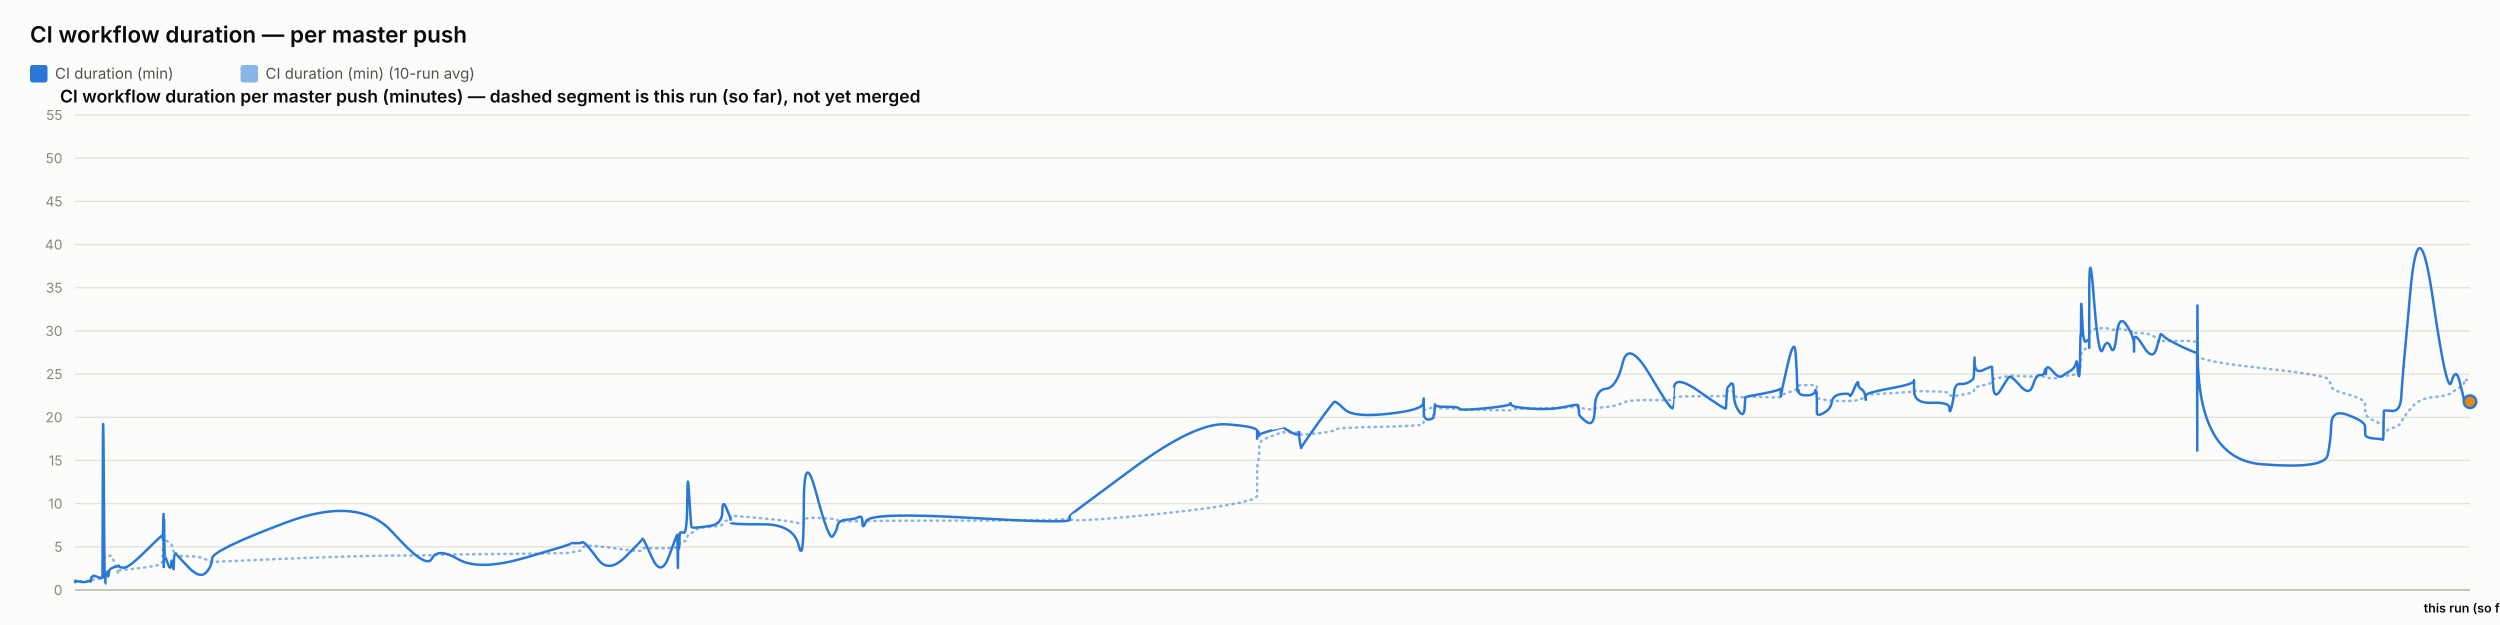
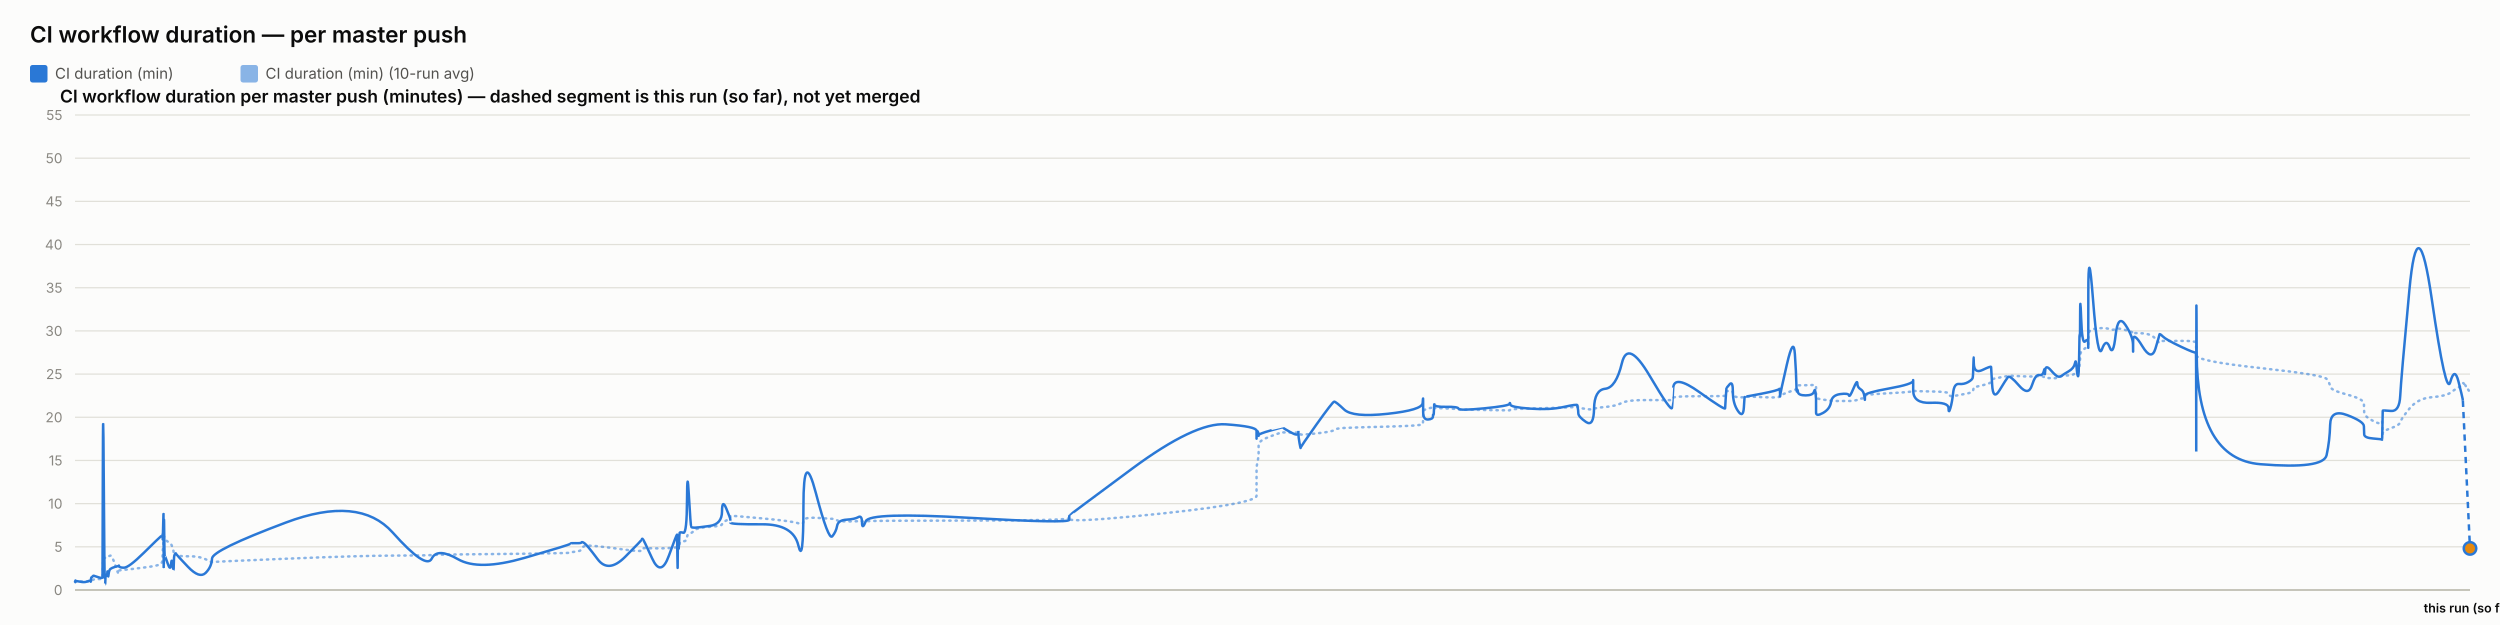
<svg xmlns="http://www.w3.org/2000/svg" width="2000" height="500" viewBox="0 0 2000 500" font-family="system-ui, -apple-system, sans-serif">
  <rect x="0" y="0" width="2000" height="500" fill="#fcfcfb" />
  <text x="24" y="34" font-size="18" font-weight="600" fill="#0b0b0b">CI workflow duration — per master push</text>
  <rect x="24" y="52" width="14" height="14" rx="2" fill="#2a78d6" />
  <text x="44" y="63" font-size="12" fill="#52514e" font-family="system-ui, -apple-system, sans-serif">CI duration (min)</text>
  <rect x="192.4" y="52" width="14" height="14" rx="2" fill="#2a78d6" opacity="0.55" />
  <text x="212.4" y="63" font-size="12" fill="#52514e" font-family="system-ui, -apple-system, sans-serif">CI duration (min) (10-run avg)</text>
  <text x="48" y="82" font-size="14" font-weight="600" fill="#0b0b0b" font-family="system-ui, -apple-system, sans-serif">CI workflow duration per master push (minutes) — dashed segment is this run (so far), not yet merged</text>
  <line x1="60" y1="472" x2="1976" y2="472" stroke="#e1e0d9" stroke-width="1" />
  <text x="50" y="476" font-size="11" text-anchor="end" fill="#898781" font-family="system-ui, -apple-system, sans-serif">0</text>
  <line x1="60" y1="437.455" x2="1976" y2="437.455" stroke="#e1e0d9" stroke-width="1" />
  <text x="50" y="441.455" font-size="11" text-anchor="end" fill="#898781" font-family="system-ui, -apple-system, sans-serif">5</text>
  <line x1="60" y1="402.909" x2="1976" y2="402.909" stroke="#e1e0d9" stroke-width="1" />
  <text x="50" y="406.909" font-size="11" text-anchor="end" fill="#898781" font-family="system-ui, -apple-system, sans-serif">10</text>
  <line x1="60" y1="368.364" x2="1976" y2="368.364" stroke="#e1e0d9" stroke-width="1" />
  <text x="50" y="372.364" font-size="11" text-anchor="end" fill="#898781" font-family="system-ui, -apple-system, sans-serif">15</text>
  <line x1="60" y1="333.818" x2="1976" y2="333.818" stroke="#e1e0d9" stroke-width="1" />
  <text x="50" y="337.818" font-size="11" text-anchor="end" fill="#898781" font-family="system-ui, -apple-system, sans-serif">20</text>
  <line x1="60" y1="299.273" x2="1976" y2="299.273" stroke="#e1e0d9" stroke-width="1" />
  <text x="50" y="303.273" font-size="11" text-anchor="end" fill="#898781" font-family="system-ui, -apple-system, sans-serif">25</text>
  <line x1="60" y1="264.727" x2="1976" y2="264.727" stroke="#e1e0d9" stroke-width="1" />
  <text x="50" y="268.727" font-size="11" text-anchor="end" fill="#898781" font-family="system-ui, -apple-system, sans-serif">30</text>
  <line x1="60" y1="230.182" x2="1976" y2="230.182" stroke="#e1e0d9" stroke-width="1" />
  <text x="50" y="234.182" font-size="11" text-anchor="end" fill="#898781" font-family="system-ui, -apple-system, sans-serif">35</text>
  <line x1="60" y1="195.636" x2="1976" y2="195.636" stroke="#e1e0d9" stroke-width="1" />
  <text x="50" y="199.636" font-size="11" text-anchor="end" fill="#898781" font-family="system-ui, -apple-system, sans-serif">40</text>
  <line x1="60" y1="161.091" x2="1976" y2="161.091" stroke="#e1e0d9" stroke-width="1" />
  <text x="50" y="165.091" font-size="11" text-anchor="end" fill="#898781" font-family="system-ui, -apple-system, sans-serif">45</text>
  <line x1="60" y1="126.545" x2="1976" y2="126.545" stroke="#e1e0d9" stroke-width="1" />
  <text x="50" y="130.545" font-size="11" text-anchor="end" fill="#898781" font-family="system-ui, -apple-system, sans-serif">50</text>
  <line x1="60" y1="92" x2="1976" y2="92" stroke="#e1e0d9" stroke-width="1" />
  <text x="50" y="96" font-size="11" text-anchor="end" fill="#898781" font-family="system-ui, -apple-system, sans-serif">55</text>
  <line x1="60" y1="472" x2="1976" y2="472" stroke="#c3c2b7" stroke-width="1.5" />
-   <path d="M 60 465.552 Q 60.046 465.148 60.159 465.292 Q 60.272 465.436 60.312 465.364 Q 60.352 465.292 60.362 465.18 Q 60.372 465.068 60.407 465.137 Q 60.443 465.206 60.452 465.157 Q 60.461 465.107 63.992 465.171 Q 67.522 465.235 69.674 465.182 Q 71.826 465.129 72.117 465.139 Q 72.407 465.148 72.566 465.143 Q 72.725 465.137 72.74 465.051 Q 72.755 464.964 72.95 464.751 Q 73.145 464.538 73.22 464.4 Q 73.294 464.262 73.94 464.078 Q 74.586 463.893 74.896 463.628 Q 75.206 463.364 78.586 463.283 Q 81.967 463.202 82.006 462.938 Q 82.046 462.673 82.259 454.313 Q 82.472 445.953 83.02 446.074 Q 83.567 446.195 83.931 446.292 Q 84.294 446.39 84.338 446.2 Q 84.382 446.01 84.985 445.941 Q 85.588 445.872 85.677 445.815 Q 85.766 445.757 85.864 445.509 Q 85.961 445.262 86.244 445.383 Q 86.526 445.504 86.884 445.158 Q 87.242 444.813 88.377 444.485 Q 89.512 444.156 92.138 451.935 Q 94.764 459.713 94.91 458.999 Q 95.056 458.285 95.061 457.491 Q 95.067 456.696 95.225 456.443 Q 95.384 456.19 99.198 455.879 Q 103.013 455.568 115.225 454.025 Q 127.437 452.482 128.712 451.112 Q 129.988 449.741 130.038 448.002 Q 130.089 446.264 130.099 444.795 Q 130.11 443.327 130.165 442.245 Q 130.22 441.162 130.264 440.028 Q 130.307 438.894 130.553 436.746 Q 130.799 434.599 130.86 432.572 Q 130.921 430.545 130.955 431.305 Q 130.988 432.065 130.999 429.757 Q 131.01 427.448 131.062 429.262 Q 131.113 431.075 131.147 429.82 Q 131.182 428.565 131.379 429.417 Q 131.577 430.269 131.847 431.167 Q 132.117 432.065 134.241 433.298 Q 136.366 434.53 136.89 435.295 Q 137.413 436.061 138.208 438.508 Q 139.002 440.955 139.039 442.636 Q 139.077 444.318 139.834 442.97 Q 140.592 441.623 140.844 443.408 Q 141.096 445.193 150.374 445.032 Q 159.652 444.87 164.503 447.398 Q 169.354 449.925 169.674 449.666 Q 169.993 449.407 228.721 446.978 Q 287.45 444.548 314.249 444.485 Q 341.049 444.421 345.524 444.047 Q 349.999 443.673 366.541 443.546 Q 383.084 443.419 419.748 442.976 Q 456.412 442.533 456.434 442.13 Q 456.457 441.727 460.805 441.278 Q 465.153 440.828 465.396 439.332 Q 465.638 437.835 467.684 436.948 Q 469.73 436.061 478.315 437 Q 486.9 437.938 500.281 439.746 Q 513.662 441.554 513.664 440.299 Q 513.666 439.044 514.26 438.71 Q 514.854 438.376 521.903 438.641 Q 528.952 438.905 535.339 438.462 Q 541.725 438.019 541.763 437.76 Q 541.801 437.501 541.835 437.201 Q 541.87 436.902 541.876 436.579 Q 541.883 436.257 542.127 437.598 Q 542.37 438.94 542.413 437.581 Q 542.455 436.222 542.769 436.038 Q 543.084 435.854 543.119 436.487 Q 543.154 437.121 543.417 436.913 Q 543.68 436.706 543.96 434.869 Q 544.24 433.033 546.963 433.038 Q 549.685 433.044 549.845 430.206 Q 550.005 427.367 551.368 426.987 Q 552.732 426.607 553.27 426.377 Q 553.807 426.147 556.03 424.12 Q 558.252 422.093 568.031 421.477 Q 577.81 420.861 577.862 419.382 Q 577.914 417.902 581.208 416.445 Q 584.502 414.988 584.504 414.476 Q 584.505 413.964 584.506 413.515 Q 584.507 413.065 584.509 412.697 Q 584.51 412.328 609.703 414.672 Q 634.895 417.015 638.94 418.627 Q 642.984 420.239 643.021 416.969 Q 643.058 413.699 653.068 414.228 Q 663.078 414.758 666.116 415.058 Q 669.154 415.357 669.959 416.221 Q 670.764 417.084 677.44 417.13 Q 684.115 417.176 686.982 416.94 Q 689.849 416.704 689.933 417.096 Q 690.017 417.487 692.948 416.986 Q 695.879 416.485 775.785 416.468 Q 855.69 416.451 855.737 414.424 Q 855.783 412.398 855.787 415.167 Q 855.791 417.936 906.102 413.186 Q 956.412 408.436 981.049 404.228 Q 1005.686 400.019 1005.688 396.616 Q 1005.689 393.213 1005.69 389.765 Q 1005.691 386.316 1005.692 383.356 Q 1005.693 380.397 1005.695 376.378 Q 1005.696 372.359 1006.514 369.187 Q 1007.331 366.015 1007.334 362.537 Q 1007.336 359.059 1007.338 355.772 Q 1007.34 352.484 1017.081 348.961 Q 1026.823 345.437 1026.825 345.638 Q 1026.827 345.84 1027.058 345.915 Q 1027.289 345.99 1033.231 346.047 Q 1039.173 346.105 1039.175 345.944 Q 1039.177 345.782 1039.179 345.621 Q 1039.181 345.46 1040.079 346.226 Q 1040.977 346.992 1040.991 347.55 Q 1041.004 348.108 1053.793 346.715 Q 1066.582 345.322 1067.791 344.026 Q 1069 342.731 1075.785 342.351 Q 1082.571 341.971 1110.419 341.286 Q 1138.267 340.601 1138.622 339.305 Q 1138.978 338.01 1138.983 336.749 Q 1138.988 335.488 1138.994 334.192 Q 1138.999 332.897 1139.019 331.573 Q 1139.038 330.248 1139.041 329.08 Q 1139.045 327.911 1142.953 326.811 Q 1146.861 325.712 1146.867 326.189 Q 1146.873 326.667 1147.223 327.237 Q 1147.574 327.807 1147.734 327.185 Q 1147.895 326.564 1148.01 326.443 Q 1148.125 326.322 1157.553 326.748 Q 1166.981 327.174 1167.407 327.404 Q 1167.834 327.635 1187.811 328.009 Q 1207.789 328.383 1208.173 328.297 Q 1208.556 328.21 1208.774 327.704 Q 1208.992 327.197 1224.689 326.834 Q 1240.387 326.472 1251.432 326.074 Q 1262.477 325.677 1262.49 325.314 Q 1262.503 324.952 1262.815 325.257 Q 1263.127 325.562 1263.22 325.953 Q 1263.312 326.345 1269.434 327.168 Q 1275.556 327.992 1275.828 327.157 Q 1276.101 326.322 1284.748 325.591 Q 1293.395 324.859 1298.099 322.338 Q 1302.803 319.816 1320.345 320.046 Q 1337.887 320.276 1338.195 319.971 Q 1338.504 319.666 1338.529 319.608 Q 1338.553 319.551 1339.155 318.244 Q 1339.757 316.937 1360.237 316.972 Q 1380.716 317.006 1380.726 316.574 Q 1380.737 316.142 1381.25 314.605 Q 1381.764 313.068 1381.771 312.987 Q 1381.778 312.907 1384.36 312.625 Q 1386.941 312.342 1386.942 314.939 Q 1386.944 317.536 1391.065 317.76 Q 1395.186 317.985 1395.736 317.732 Q 1396.286 317.478 1396.422 317.259 Q 1396.557 317.041 1410.037 317.697 Q 1423.517 318.353 1424.051 317.432 Q 1424.585 316.511 1424.664 316.206 Q 1424.743 315.901 1424.747 316.096 Q 1424.752 316.292 1430.153 314.185 Q 1435.553 312.078 1436.577 311.795 Q 1437.601 311.513 1437.731 311.116 Q 1437.862 310.719 1438.261 309.504 Q 1438.66 308.289 1438.961 308.26 Q 1439.262 308.232 1445.144 308.168 Q 1451.027 308.105 1451.883 308.001 Q 1452.738 307.898 1453.117 308.347 Q 1453.496 308.796 1453.498 308.836 Q 1453.5 308.876 1453.501 309.325 Q 1453.502 309.775 1453.505 312.699 Q 1453.508 315.624 1453.509 317.357 Q 1453.511 319.09 1459.055 319.706 Q 1464.598 320.322 1465.42 320.605 Q 1466.241 320.887 1472.799 320.789 Q 1479.357 320.691 1479.848 320.789 Q 1480.339 320.887 1483.42 320.547 Q 1486.502 320.207 1486.548 319.752 Q 1486.594 319.298 1489.119 318.964 Q 1491.645 318.63 1492.12 318.468 Q 1492.596 318.307 1492.603 317.904 Q 1492.609 317.501 1492.617 316.54 Q 1492.625 315.578 1511.896 314.582 Q 1531.168 313.586 1531.212 312.866 Q 1531.256 312.147 1531.259 312.573 Q 1531.263 312.999 1545.401 313.166 Q 1559.54 313.333 1559.554 314.732 Q 1559.567 316.131 1561.004 316.724 Q 1562.44 317.317 1563.235 317.012 Q 1564.031 316.707 1567.943 316.05 Q 1571.856 315.394 1575.136 314.657 Q 1578.415 313.92 1578.831 313.252 Q 1579.247 312.584 1579.441 311.283 Q 1579.635 309.982 1579.757 309.855 Q 1579.879 309.728 1586.693 308.22 Q 1593.506 306.712 1593.605 305.353 Q 1593.705 303.994 1594.431 303.464 Q 1595.158 302.935 1600.374 302.025 Q 1605.59 301.115 1607.081 300.77 Q 1608.573 300.424 1616.005 300.902 Q 1623.438 301.38 1626.271 301.161 Q 1629.104 300.942 1632.042 300.925 Q 1634.979 300.908 1635.796 301.512 Q 1636.613 302.117 1636.617 302.238 Q 1636.622 302.359 1636.9 302.29 Q 1637.179 302.221 1641.384 302.549 Q 1645.588 302.877 1647.31 301.915 Q 1649.032 300.954 1650.249 300.752 Q 1651.467 300.551 1655.722 300.286 Q 1659.977 300.021 1660.726 298.495 Q 1661.475 296.97 1661.967 296.993 Q 1662.46 297.016 1663.117 297.085 Q 1663.774 297.154 1664.039 296.118 Q 1664.304 295.081 1664.339 293.291 Q 1664.375 291.5 1664.595 290.527 Q 1664.816 289.554 1664.862 286.145 Q 1664.907 282.737 1665.677 281.447 Q 1666.446 280.158 1668.793 278.707 Q 1671.14 277.256 1671.259 276.392 Q 1671.377 275.528 1671.387 275.16 Q 1671.397 274.792 1671.412 269.345 Q 1671.427 263.898 1675.209 263.242 Q 1678.99 262.585 1682.331 262.459 Q 1685.672 262.332 1688.5 263.311 Q 1691.327 264.29 1693.258 263.242 Q 1695.189 262.194 1701.135 264.002 Q 1707.082 265.81 1707.177 266.144 Q 1707.273 266.478 1707.281 266.944 Q 1707.288 267.41 1707.291 266.788 Q 1707.293 266.167 1714.669 266.662 Q 1722.046 267.157 1725.162 271.032 Q 1728.279 274.907 1728.36 273.795 Q 1728.44 272.684 1731.057 272.765 Q 1733.673 272.845 1745.5 272.719 Q 1757.327 272.592 1757.538 274.095 Q 1757.75 275.598 1757.779 282.058 Q 1757.807 288.518 1757.828 284.332 Q 1757.849 280.146 1758.161 284.516 Q 1758.473 288.886 1809.063 294.419 Q 1859.652 299.952 1862.14 303.13 Q 1864.627 306.308 1864.978 309.233 Q 1865.33 312.158 1878.614 315.688 Q 1891.899 319.217 1891.995 322.867 Q 1892.091 326.518 1892.233 329.886 Q 1892.374 333.254 1899.426 336.772 Q 1906.478 340.29 1906.546 337.992 Q 1906.614 335.695 1906.834 342.201 Q 1907.055 348.707 1907.067 346.755 Q 1907.079 344.804 1913.764 342.495 Q 1920.45 340.186 1921.073 337.739 Q 1921.696 335.292 1928.353 327.001 Q 1935.01 318.71 1946.371 317.755 Q 1957.732 316.799 1961.177 314.214 Q 1964.622 311.628 1967.716 309.993 Q 1970.81 308.358 1971.009 306.821 Q 1971.207 305.284 1973.604 303.741 Q 1971.207 305.284 1976 302.198" fill="none" stroke="#2a78d6" stroke-width="2" stroke-dasharray="1,4" stroke-linecap="round" opacity="0.55" />
-   <path d="M 60 465.552 Q 60.046 464.745 60.159 465.379 Q 60.272 466.012 60.312 465.436 Q 60.352 464.861 60.362 464.515 Q 60.372 464.17 60.407 465.033 Q 60.443 465.897 60.452 465.206 Q 60.461 464.515 63.992 465.321 Q 67.522 466.127 69.674 465.206 Q 71.826 464.285 72.117 464.803 Q 72.407 465.321 72.566 465.379 Q 72.725 465.436 72.74 464.227 Q 72.755 463.018 72.95 462.385 Q 73.145 461.752 73.22 461.924 Q 73.294 462.097 73.94 461.291 Q 74.586 460.485 74.896 460.542 Q 75.206 460.6 78.586 461.752 Q 81.967 462.903 82.006 461.867 Q 82.046 460.83 82.259 378.958 Q 82.472 297.085 83.02 382.412 Q 83.567 467.739 83.931 467.567 Q 84.294 467.394 84.338 463.306 Q 84.382 459.218 84.985 459.794 Q 85.588 460.37 85.677 460.658 Q 85.766 460.945 85.864 458.239 Q 85.961 455.533 86.244 459.276 Q 86.526 463.018 86.884 459.506 Q 87.242 455.994 88.377 455.13 Q 89.512 454.267 92.138 453.461 Q 94.764 452.655 94.91 453.058 Q 95.056 453.461 95.061 452.482 Q 95.067 451.503 95.225 452.827 Q 95.384 454.152 99.198 454.152 Q 103.013 454.152 115.225 442.118 Q 127.437 430.085 128.712 429.106 Q 129.988 428.127 130.038 428.185 Q 130.089 428.242 130.099 427.436 Q 130.11 426.63 130.165 429.624 Q 130.22 432.618 130.264 431.294 Q 130.307 429.97 130.553 420.239 Q 130.799 410.509 130.86 410.739 Q 130.921 410.97 130.955 440.161 Q 130.988 469.352 130.999 438.664 Q 131.01 407.976 131.062 437.167 Q 131.113 466.358 131.147 434.691 Q 131.182 403.024 131.379 424.155 Q 131.577 445.285 131.847 444.939 Q 132.117 444.594 134.241 450.927 Q 136.366 457.261 136.89 451.273 Q 137.413 445.285 138.208 452.367 Q 139.002 459.448 139.039 452.021 Q 139.077 444.594 139.834 443.5 Q 140.592 442.406 140.844 443.039 Q 141.096 443.673 150.374 453.403 Q 159.652 463.133 164.503 458.355 Q 169.354 453.576 169.674 446.839 Q 169.993 440.103 228.721 418.052 Q 287.45 396 314.249 425.997 Q 341.049 455.994 345.524 446.897 Q 349.999 437.8 366.541 447.358 Q 383.084 456.915 419.748 446.321 Q 456.412 435.727 456.434 435.036 Q 456.457 434.345 460.805 434.518 Q 465.153 434.691 465.396 433.942 Q 465.638 433.194 467.684 434.518 Q 469.73 435.842 478.315 447.358 Q 486.9 458.873 500.281 445.515 Q 513.662 432.158 513.664 431.524 Q 513.666 430.891 514.26 431.006 Q 514.854 431.121 521.903 446.667 Q 528.952 462.212 535.339 444.536 Q 541.725 426.861 541.763 428.012 Q 541.801 429.164 541.835 428.933 Q 541.87 428.703 541.876 427.724 Q 541.883 426.745 542.127 444.709 Q 542.37 462.673 542.413 447.185 Q 542.455 431.697 542.769 430.085 Q 543.084 428.473 543.119 436.015 Q 543.154 443.558 543.417 435.267 Q 543.68 426.976 543.96 426.227 Q 544.24 425.479 546.963 426.227 Q 549.685 426.976 549.845 399.685 Q 550.005 372.394 551.368 396.748 Q 552.732 421.103 553.27 421.621 Q 553.807 422.139 556.03 422.139 Q 558.252 422.139 568.031 420.758 Q 577.81 419.376 577.862 409.127 Q 577.914 398.879 581.208 406.652 Q 584.502 414.424 584.504 415.576 Q 584.505 416.727 584.506 416.612 Q 584.507 416.497 584.509 418.052 Q 584.51 419.606 609.703 419.433 Q 634.895 419.261 638.94 436.303 Q 642.984 453.345 643.021 405.039 Q 643.058 356.733 653.068 394.733 Q 663.078 432.733 666.116 429.048 Q 669.154 425.364 669.959 420.758 Q 670.764 416.152 677.44 415.748 Q 684.115 415.345 686.982 413.676 Q 689.849 412.006 689.933 418.167 Q 690.017 424.327 692.948 416.958 Q 695.879 409.588 775.785 414.252 Q 855.69 418.915 855.737 415.864 Q 855.783 412.812 855.787 412.467 Q 855.791 412.121 906.102 374.927 Q 956.412 337.733 981.049 339.461 Q 1005.686 341.188 1005.688 344.642 Q 1005.689 348.097 1005.69 347.233 Q 1005.691 346.37 1005.692 349.594 Q 1005.693 352.818 1005.695 348.385 Q 1005.696 343.952 1006.514 345.045 Q 1007.331 346.139 1007.334 347.752 Q 1007.336 349.364 1007.338 348.212 Q 1007.34 347.061 1017.081 344.355 Q 1026.823 341.648 1026.825 341.706 Q 1026.827 341.764 1027.058 342.224 Q 1027.289 342.685 1033.231 345.967 Q 1039.173 349.248 1039.175 346.197 Q 1039.177 343.145 1039.179 346.37 Q 1039.181 349.594 1040.079 354.43 Q 1040.977 359.267 1040.991 358.288 Q 1041.004 357.309 1053.793 339.403 Q 1066.582 321.497 1067.791 321.324 Q 1069 321.152 1075.785 327.6 Q 1082.571 334.048 1110.419 331.055 Q 1138.267 328.061 1138.622 322.418 Q 1138.978 316.776 1138.983 320.403 Q 1138.988 324.03 1138.994 320.633 Q 1138.999 317.236 1139.019 320.173 Q 1139.038 323.109 1139.041 329.5 Q 1139.045 335.891 1142.953 335.603 Q 1146.861 335.315 1146.867 333.185 Q 1146.873 331.055 1147.223 331.803 Q 1147.574 332.552 1147.734 327.082 Q 1147.895 321.612 1148.01 323.627 Q 1148.125 325.642 1157.553 325.47 Q 1166.981 325.297 1167.407 326.967 Q 1167.834 328.636 1187.811 326.679 Q 1207.789 324.721 1208.173 323.052 Q 1208.556 321.382 1208.774 323.57 Q 1208.992 325.758 1224.689 326.909 Q 1240.387 328.061 1251.432 325.585 Q 1262.477 323.109 1262.49 324.203 Q 1262.503 325.297 1262.815 326.506 Q 1263.127 327.715 1263.22 330.594 Q 1263.312 333.473 1269.434 337.618 Q 1275.556 341.764 1275.828 326.852 Q 1276.101 311.939 1284.748 311.018 Q 1293.395 310.097 1298.099 290.521 Q 1302.803 270.945 1320.345 300.655 Q 1337.887 330.364 1338.195 326.161 Q 1338.504 321.958 1338.529 321.958 Q 1338.553 321.958 1339.155 310.558 Q 1339.757 299.158 1360.237 313.782 Q 1380.716 328.406 1380.726 326.621 Q 1380.737 324.836 1381.25 317.927 Q 1381.764 311.018 1381.771 310.673 Q 1381.778 310.327 1384.36 307.391 Q 1386.941 304.455 1386.942 313.667 Q 1386.944 322.879 1391.065 328.867 Q 1395.186 334.855 1395.736 325.873 Q 1396.286 316.891 1396.422 317.236 Q 1396.557 317.582 1410.037 314.933 Q 1423.517 312.285 1424.051 311.133 Q 1424.585 309.982 1424.664 314.358 Q 1424.743 318.733 1424.747 316.833 Q 1424.752 314.933 1430.153 291.558 Q 1435.553 268.182 1436.577 283.497 Q 1437.601 298.812 1437.731 306.873 Q 1437.862 314.933 1438.261 312.745 Q 1438.66 310.558 1438.961 313.436 Q 1439.262 316.315 1445.144 316.315 Q 1451.027 316.315 1451.883 313.264 Q 1452.738 310.212 1453.117 314.588 Q 1453.496 318.964 1453.498 319.252 Q 1453.5 319.539 1453.501 321.727 Q 1453.502 323.915 1453.505 325.297 Q 1453.508 326.679 1453.509 330.076 Q 1453.511 333.473 1459.055 330.364 Q 1464.598 327.255 1465.42 321.727 Q 1466.241 316.2 1472.799 315.279 Q 1479.357 314.358 1479.848 316.315 Q 1480.339 318.273 1483.42 310.845 Q 1486.502 303.418 1486.548 306.642 Q 1486.594 309.867 1489.119 311.364 Q 1491.645 312.861 1492.12 316.776 Q 1492.596 320.691 1492.603 319.655 Q 1492.609 318.618 1492.617 316.43 Q 1492.625 314.242 1511.896 310.788 Q 1531.168 307.333 1531.212 304.57 Q 1531.256 301.806 1531.259 312.342 Q 1531.263 322.879 1545.401 322.245 Q 1559.54 321.612 1559.554 326.506 Q 1559.567 331.4 1561.004 326.564 Q 1562.44 321.727 1563.235 314.242 Q 1564.031 306.758 1567.943 307.161 Q 1571.856 307.564 1575.136 305.721 Q 1578.415 303.879 1578.831 302.382 Q 1579.247 300.885 1579.441 291.097 Q 1579.635 281.309 1579.757 290.291 Q 1579.879 299.273 1586.693 295.991 Q 1593.506 292.709 1593.605 293.573 Q 1593.705 294.436 1594.431 307.621 Q 1595.158 320.806 1600.374 312.17 Q 1605.59 303.533 1607.081 301.691 Q 1608.573 299.848 1616.005 308.485 Q 1623.438 317.121 1626.271 308.312 Q 1629.104 299.503 1632.042 300.021 Q 1634.979 300.539 1635.796 296.97 Q 1636.613 293.4 1636.617 297.545 Q 1636.622 301.691 1636.9 296.509 Q 1637.179 291.327 1641.384 296.164 Q 1645.588 301 1647.31 301.288 Q 1649.032 301.576 1650.249 300.539 Q 1651.467 299.503 1655.722 297.027 Q 1659.977 294.552 1660.726 290.579 Q 1661.475 286.606 1661.967 293.285 Q 1662.46 299.964 1663.117 300.942 Q 1663.774 301.921 1664.039 287.297 Q 1664.304 272.673 1664.339 269.276 Q 1664.375 265.879 1664.595 268.873 Q 1664.816 271.867 1664.862 252.348 Q 1664.907 232.83 1665.677 254.306 Q 1666.446 275.782 1668.793 273.133 Q 1671.14 270.485 1671.259 273.882 Q 1671.377 277.279 1671.387 278.258 Q 1671.397 279.236 1671.412 235.133 Q 1671.427 191.03 1675.209 239.912 Q 1678.99 288.794 1682.331 279.467 Q 1685.672 270.139 1688.5 277.797 Q 1691.327 285.455 1693.258 268.182 Q 1695.189 250.909 1701.135 259.948 Q 1707.082 268.988 1707.177 275.724 Q 1707.273 282.461 1707.281 281.136 Q 1707.288 279.812 1707.291 272.327 Q 1707.293 264.842 1714.669 276.991 Q 1722.046 289.139 1725.162 278.833 Q 1728.279 268.527 1728.36 267.548 Q 1728.44 266.57 1731.057 269.161 Q 1733.673 271.752 1745.5 277.336 Q 1757.327 282.921 1757.538 281.942 Q 1757.75 280.964 1757.779 339.576 Q 1757.807 398.188 1757.828 298.467 Q 1757.849 198.745 1758.161 282.979 Q 1758.473 367.212 1809.063 371.358 Q 1859.652 375.503 1862.14 364.103 Q 1864.627 352.703 1864.978 339.864 Q 1865.33 327.024 1878.614 332.091 Q 1891.899 337.158 1891.995 340.958 Q 1892.091 344.758 1892.233 347.521 Q 1892.374 350.285 1899.426 350.803 Q 1906.478 351.321 1906.546 351.782 Q 1906.614 352.242 1906.834 340.555 Q 1907.055 328.867 1907.067 328.521 Q 1907.079 328.176 1913.764 328.752 Q 1920.45 329.327 1921.073 316.545 Q 1921.696 303.764 1928.353 232.485 Q 1935.01 161.206 1946.371 239.624 Q 1957.732 318.042 1961.177 305.548 Q 1964.622 293.055 1967.716 305.318 Q 1970.81 317.582 1971.009 319.079 Q 1970.81 317.582 1971.207 320.576" fill="none" stroke="#2a78d6" stroke-width="2" />
-   <path d="M 1971.207 320.576 L 1976 321.382" fill="none" stroke="#2a78d6" stroke-width="2" stroke-dasharray="5,4" />
-   <circle cx="1976" cy="321.382" r="5" fill="#e8890c" stroke="#2a78d6" stroke-width="2" />
+   <path d="M 60 465.552 Q 60.046 465.148 60.159 465.292 Q 60.272 465.436 60.312 465.364 Q 60.352 465.292 60.362 465.18 Q 60.372 465.068 60.407 465.137 Q 60.443 465.206 60.452 465.157 Q 60.461 465.107 63.99 465.171 Q 67.518 465.235 69.669 465.182 Q 71.82 465.129 72.111 465.139 Q 72.401 465.148 72.56 465.143 Q 72.719 465.137 72.734 465.051 Q 72.749 464.964 72.944 464.751 Q 73.138 464.538 73.213 464.4 Q 73.288 464.262 73.933 464.078 Q 74.579 463.893 74.889 463.628 Q 75.198 463.364 78.577 463.283 Q 81.957 463.202 81.996 462.938 Q 82.035 462.673 82.249 454.313 Q 82.462 445.953 83.009 446.074 Q 83.556 446.195 83.919 446.292 Q 84.283 446.39 84.326 446.2 Q 84.37 446.01 84.973 445.941 Q 85.576 445.872 85.665 445.815 Q 85.754 445.757 85.851 445.509 Q 85.949 445.262 86.231 445.383 Q 86.514 445.504 86.871 445.158 Q 87.229 444.813 88.363 444.485 Q 89.498 444.156 92.122 451.935 Q 94.747 459.713 94.893 458.999 Q 95.04 458.285 95.045 457.491 Q 95.05 456.696 95.208 456.443 Q 95.367 456.19 99.179 455.879 Q 102.992 455.568 115.198 454.025 Q 127.405 452.482 128.679 451.112 Q 129.954 449.741 130.005 448.002 Q 130.055 446.264 130.066 444.795 Q 130.076 443.327 130.131 442.245 Q 130.186 441.162 130.23 440.028 Q 130.274 438.894 130.519 436.746 Q 130.765 434.599 130.826 432.572 Q 130.888 430.545 130.921 431.305 Q 130.954 432.065 130.965 429.757 Q 130.976 427.448 131.028 429.262 Q 131.079 431.075 131.113 429.82 Q 131.148 428.565 131.345 429.417 Q 131.542 430.269 131.812 431.167 Q 132.082 432.065 134.206 433.298 Q 136.33 434.53 136.853 435.295 Q 137.376 436.061 138.17 438.508 Q 138.964 440.955 139.002 442.636 Q 139.039 444.318 139.796 442.97 Q 140.553 441.623 140.805 443.408 Q 141.057 445.193 150.331 445.032 Q 159.605 444.87 164.453 447.398 Q 169.301 449.925 169.621 449.666 Q 169.941 449.407 228.641 446.978 Q 287.341 444.548 314.128 444.485 Q 340.914 444.421 345.387 444.047 Q 349.86 443.673 366.395 443.546 Q 382.93 443.419 419.576 442.976 Q 456.223 442.533 456.245 442.13 Q 456.268 441.727 460.614 441.278 Q 464.96 440.828 465.202 439.332 Q 465.444 437.835 467.489 436.948 Q 469.534 436.061 478.115 437 Q 486.696 437.938 500.071 439.746 Q 513.445 441.554 513.448 440.299 Q 513.45 439.044 514.044 438.71 Q 514.637 438.376 521.683 438.641 Q 528.728 438.905 535.112 438.462 Q 541.495 438.019 541.533 437.76 Q 541.571 437.501 541.605 437.201 Q 541.64 436.902 541.646 436.579 Q 541.653 436.257 541.897 437.598 Q 542.14 438.94 542.182 437.581 Q 542.225 436.222 542.539 436.038 Q 542.854 435.854 542.888 436.487 Q 542.923 437.121 543.186 436.913 Q 543.449 436.706 543.729 434.869 Q 544.009 433.033 546.73 433.038 Q 549.452 433.044 549.611 430.206 Q 549.771 427.367 551.134 426.987 Q 552.497 426.607 553.034 426.377 Q 553.572 426.147 555.793 424.12 Q 558.014 422.093 567.788 421.477 Q 577.563 420.861 577.615 419.382 Q 577.667 417.902 580.959 416.445 Q 584.252 414.988 584.253 414.476 Q 584.255 413.964 584.256 413.515 Q 584.257 413.065 584.258 412.697 Q 584.26 412.328 609.44 414.672 Q 634.621 417.015 638.663 418.627 Q 642.706 420.239 642.743 416.969 Q 642.78 413.699 652.785 414.228 Q 662.79 414.758 665.827 415.058 Q 668.864 415.357 669.668 416.221 Q 670.473 417.084 677.145 417.13 Q 683.817 417.176 686.683 416.94 Q 689.548 416.704 689.632 417.096 Q 689.716 417.487 692.646 416.986 Q 695.576 416.485 775.443 416.468 Q 855.311 416.451 855.357 414.424 Q 855.403 412.398 855.407 415.167 Q 855.412 417.936 905.698 413.186 Q 955.984 408.436 980.609 404.228 Q 1005.235 400.019 1005.236 396.616 Q 1005.238 393.213 1005.239 389.765 Q 1005.24 386.316 1005.241 383.356 Q 1005.242 380.397 1005.244 376.378 Q 1005.245 372.359 1006.062 369.187 Q 1006.879 366.015 1006.882 362.537 Q 1006.884 359.059 1006.886 355.772 Q 1006.888 352.484 1016.625 348.961 Q 1026.361 345.437 1026.363 345.638 Q 1026.366 345.84 1026.597 345.915 Q 1026.827 345.99 1032.766 346.047 Q 1038.706 346.105 1038.708 345.944 Q 1038.71 345.782 1038.712 345.621 Q 1038.714 345.46 1039.612 346.226 Q 1040.509 346.992 1040.523 347.55 Q 1040.536 348.108 1053.319 346.715 Q 1066.101 345.322 1067.31 344.026 Q 1068.518 342.731 1075.3 342.351 Q 1082.083 341.971 1109.917 341.286 Q 1137.752 340.601 1138.108 339.305 Q 1138.463 338.01 1138.468 336.749 Q 1138.473 335.488 1138.479 334.192 Q 1138.484 332.897 1138.504 331.573 Q 1138.523 330.248 1138.526 329.08 Q 1138.53 327.911 1142.436 326.811 Q 1146.343 325.712 1146.348 326.189 Q 1146.354 326.667 1146.704 327.237 Q 1147.055 327.807 1147.215 327.185 Q 1147.376 326.564 1147.491 326.443 Q 1147.606 326.322 1157.029 326.748 Q 1166.452 327.174 1166.879 327.404 Q 1167.305 327.635 1187.273 328.009 Q 1207.241 328.383 1207.625 328.297 Q 1208.008 328.21 1208.226 327.704 Q 1208.444 327.197 1224.133 326.834 Q 1239.823 326.472 1250.863 326.074 Q 1261.903 325.677 1261.916 325.314 Q 1261.929 324.952 1262.241 325.257 Q 1262.553 325.562 1262.646 325.953 Q 1262.738 326.345 1268.857 327.168 Q 1274.976 327.992 1275.248 327.157 Q 1275.52 326.322 1284.163 325.591 Q 1292.806 324.859 1297.508 322.338 Q 1302.21 319.816 1319.743 320.046 Q 1337.277 320.276 1337.585 319.971 Q 1337.893 319.666 1337.918 319.608 Q 1337.943 319.551 1338.545 318.244 Q 1339.146 316.937 1359.616 316.972 Q 1380.086 317.006 1380.096 316.574 Q 1380.106 316.142 1380.62 314.605 Q 1381.133 313.068 1381.14 312.987 Q 1381.148 312.907 1383.727 312.625 Q 1386.307 312.342 1386.309 314.939 Q 1386.311 317.536 1390.43 317.76 Q 1394.549 317.985 1395.099 317.732 Q 1395.649 317.478 1395.784 317.259 Q 1395.919 317.041 1409.393 317.697 Q 1422.867 318.353 1423.4 317.432 Q 1423.933 316.511 1424.012 316.206 Q 1424.091 315.901 1424.096 316.096 Q 1424.101 316.292 1429.499 314.185 Q 1434.896 312.078 1435.92 311.795 Q 1436.943 311.513 1437.074 311.116 Q 1437.204 310.719 1437.603 309.504 Q 1438.002 308.289 1438.303 308.26 Q 1438.604 308.232 1444.483 308.168 Q 1450.363 308.105 1451.218 308.001 Q 1452.073 307.898 1452.452 308.347 Q 1452.831 308.796 1452.833 308.836 Q 1452.834 308.876 1452.836 309.325 Q 1452.837 309.775 1452.84 312.699 Q 1452.843 315.624 1452.844 317.357 Q 1452.846 319.09 1458.387 319.706 Q 1463.928 320.322 1464.749 320.605 Q 1465.57 320.887 1472.125 320.789 Q 1478.68 320.691 1479.17 320.789 Q 1479.661 320.887 1482.741 320.547 Q 1485.821 320.207 1485.867 319.752 Q 1485.913 319.298 1488.437 318.964 Q 1490.962 318.63 1491.437 318.468 Q 1491.912 318.307 1491.919 317.904 Q 1491.926 317.501 1491.933 316.54 Q 1491.941 315.578 1511.203 314.582 Q 1530.466 313.586 1530.51 312.866 Q 1530.554 312.147 1530.557 312.573 Q 1530.561 312.999 1544.692 313.166 Q 1558.824 313.333 1558.838 314.732 Q 1558.851 316.131 1560.287 316.724 Q 1561.723 317.317 1562.518 317.012 Q 1563.313 316.707 1567.224 316.05 Q 1571.134 315.394 1574.412 314.657 Q 1577.691 313.92 1578.106 313.252 Q 1578.522 312.584 1578.716 311.283 Q 1578.91 309.982 1579.032 309.855 Q 1579.154 309.728 1585.964 308.22 Q 1592.774 306.712 1592.874 305.353 Q 1592.973 303.994 1593.699 303.464 Q 1594.425 302.935 1599.639 302.025 Q 1604.852 301.115 1606.343 300.77 Q 1607.834 300.424 1615.263 300.902 Q 1622.692 301.38 1625.523 301.161 Q 1628.355 300.942 1631.291 300.925 Q 1634.228 300.908 1635.044 301.512 Q 1635.861 302.117 1635.865 302.238 Q 1635.869 302.359 1636.148 302.29 Q 1636.426 302.221 1640.629 302.549 Q 1644.831 302.877 1646.552 301.915 Q 1648.273 300.954 1649.49 300.752 Q 1650.707 300.551 1654.96 300.286 Q 1659.213 300.021 1659.962 298.495 Q 1660.71 296.97 1661.203 296.993 Q 1661.695 297.016 1662.351 297.085 Q 1663.008 297.154 1663.273 296.118 Q 1663.538 295.081 1663.574 293.291 Q 1663.609 291.5 1663.83 290.527 Q 1664.05 289.554 1664.096 286.145 Q 1664.141 282.737 1664.91 281.447 Q 1665.68 280.158 1668.025 278.707 Q 1670.371 277.256 1670.49 276.392 Q 1670.608 275.528 1670.618 275.16 Q 1670.628 274.792 1670.643 269.345 Q 1670.658 263.898 1674.438 263.242 Q 1678.218 262.585 1681.557 262.459 Q 1684.896 262.332 1687.722 263.311 Q 1690.548 264.29 1692.478 263.242 Q 1694.409 262.194 1700.352 264.002 Q 1706.296 265.81 1706.391 266.144 Q 1706.486 266.478 1706.494 266.944 Q 1706.502 267.41 1706.504 266.788 Q 1706.507 266.167 1713.879 266.662 Q 1721.252 267.157 1724.368 271.032 Q 1727.483 274.907 1727.563 273.795 Q 1727.644 272.684 1730.259 272.765 Q 1732.874 272.845 1744.695 272.719 Q 1756.517 272.592 1756.728 274.095 Q 1756.939 275.598 1756.968 282.058 Q 1756.997 288.518 1757.018 284.332 Q 1757.038 280.146 1757.35 284.516 Q 1757.663 288.886 1808.228 294.419 Q 1858.793 299.952 1861.28 303.13 Q 1863.766 306.308 1864.117 309.233 Q 1864.468 312.158 1877.746 315.688 Q 1891.025 319.217 1891.121 322.867 Q 1891.217 326.518 1891.358 329.886 Q 1891.499 333.254 1898.548 336.772 Q 1905.596 340.29 1905.664 337.992 Q 1905.732 335.695 1905.953 342.201 Q 1906.173 348.707 1906.185 346.755 Q 1906.197 344.804 1912.88 342.495 Q 1919.562 340.186 1920.185 337.739 Q 1920.808 335.292 1927.461 327.001 Q 1934.115 318.71 1945.47 317.755 Q 1956.826 316.799 1960.27 314.214 Q 1963.713 311.628 1966.806 309.993 Q 1969.898 308.358 1970.097 306.821 Q 1970.295 305.284 1973.148 309.608 Q 1970.295 305.284 1976 313.932" fill="none" stroke="#2a78d6" stroke-width="2" stroke-dasharray="1,4" stroke-linecap="round" opacity="0.55" />
+   <path d="M 60 465.552 Q 60.046 464.745 60.159 465.379 Q 60.272 466.012 60.312 465.436 Q 60.352 464.861 60.362 464.515 Q 60.372 464.17 60.407 465.033 Q 60.443 465.897 60.452 465.206 Q 60.461 464.515 63.99 465.321 Q 67.518 466.127 69.669 465.206 Q 71.82 464.285 72.111 464.803 Q 72.401 465.321 72.56 465.379 Q 72.719 465.436 72.734 464.227 Q 72.749 463.018 72.944 462.385 Q 73.138 461.752 73.213 461.924 Q 73.288 462.097 73.933 461.291 Q 74.579 460.485 74.889 460.542 Q 75.198 460.6 78.577 461.752 Q 81.957 462.903 81.996 461.867 Q 82.035 460.83 82.249 378.958 Q 82.462 297.085 83.009 382.412 Q 83.556 467.739 83.919 467.567 Q 84.283 467.394 84.326 463.306 Q 84.37 459.218 84.973 459.794 Q 85.576 460.37 85.665 460.658 Q 85.754 460.945 85.851 458.239 Q 85.949 455.533 86.231 459.276 Q 86.514 463.018 86.871 459.506 Q 87.229 455.994 88.363 455.13 Q 89.498 454.267 92.122 453.461 Q 94.747 452.655 94.893 453.058 Q 95.04 453.461 95.045 452.482 Q 95.05 451.503 95.208 452.827 Q 95.367 454.152 99.179 454.152 Q 102.992 454.152 115.198 442.118 Q 127.405 430.085 128.679 429.106 Q 129.954 428.127 130.005 428.185 Q 130.055 428.242 130.066 427.436 Q 130.076 426.63 130.131 429.624 Q 130.186 432.618 130.23 431.294 Q 130.274 429.97 130.519 420.239 Q 130.765 410.509 130.826 410.739 Q 130.888 410.97 130.921 440.161 Q 130.954 469.352 130.965 438.664 Q 130.976 407.976 131.028 437.167 Q 131.079 466.358 131.113 434.691 Q 131.148 403.024 131.345 424.155 Q 131.542 445.285 131.812 444.939 Q 132.082 444.594 134.206 450.927 Q 136.33 457.261 136.853 451.273 Q 137.376 445.285 138.17 452.367 Q 138.964 459.448 139.002 452.021 Q 139.039 444.594 139.796 443.5 Q 140.553 442.406 140.805 443.039 Q 141.057 443.673 150.331 453.403 Q 159.605 463.133 164.453 458.355 Q 169.301 453.576 169.621 446.839 Q 169.941 440.103 228.641 418.052 Q 287.341 396 314.128 425.997 Q 340.914 455.994 345.387 446.897 Q 349.86 437.8 366.395 447.358 Q 382.93 456.915 419.576 446.321 Q 456.223 435.727 456.245 435.036 Q 456.268 434.345 460.614 434.518 Q 464.96 434.691 465.202 433.942 Q 465.444 433.194 467.489 434.518 Q 469.534 435.842 478.115 447.358 Q 486.696 458.873 500.071 445.515 Q 513.445 432.158 513.448 431.524 Q 513.45 430.891 514.044 431.006 Q 514.637 431.121 521.683 446.667 Q 528.728 462.212 535.112 444.536 Q 541.495 426.861 541.533 428.012 Q 541.571 429.164 541.605 428.933 Q 541.64 428.703 541.646 427.724 Q 541.653 426.745 541.897 444.709 Q 542.14 462.673 542.182 447.185 Q 542.225 431.697 542.539 430.085 Q 542.854 428.473 542.888 436.015 Q 542.923 443.558 543.186 435.267 Q 543.449 426.976 543.729 426.227 Q 544.009 425.479 546.73 426.227 Q 549.452 426.976 549.611 399.685 Q 549.771 372.394 551.134 396.748 Q 552.497 421.103 553.034 421.621 Q 553.572 422.139 555.793 422.139 Q 558.014 422.139 567.788 420.758 Q 577.563 419.376 577.615 409.127 Q 577.667 398.879 580.959 406.652 Q 584.252 414.424 584.253 415.576 Q 584.255 416.727 584.256 416.612 Q 584.257 416.497 584.258 418.052 Q 584.26 419.606 609.44 419.433 Q 634.621 419.261 638.663 436.303 Q 642.706 453.345 642.743 405.039 Q 642.78 356.733 652.785 394.733 Q 662.79 432.733 665.827 429.048 Q 668.864 425.364 669.668 420.758 Q 670.473 416.152 677.145 415.748 Q 683.817 415.345 686.683 413.676 Q 689.548 412.006 689.632 418.167 Q 689.716 424.327 692.646 416.958 Q 695.576 409.588 775.443 414.252 Q 855.311 418.915 855.357 415.864 Q 855.403 412.812 855.407 412.467 Q 855.412 412.121 905.698 374.927 Q 955.984 337.733 980.609 339.461 Q 1005.235 341.188 1005.236 344.642 Q 1005.238 348.097 1005.239 347.233 Q 1005.24 346.37 1005.241 349.594 Q 1005.242 352.818 1005.244 348.385 Q 1005.245 343.952 1006.062 345.045 Q 1006.879 346.139 1006.882 347.752 Q 1006.884 349.364 1006.886 348.212 Q 1006.888 347.061 1016.625 344.355 Q 1026.361 341.648 1026.363 341.706 Q 1026.366 341.764 1026.597 342.224 Q 1026.827 342.685 1032.766 345.967 Q 1038.706 349.248 1038.708 346.197 Q 1038.71 343.145 1038.712 346.37 Q 1038.714 349.594 1039.612 354.43 Q 1040.509 359.267 1040.523 358.288 Q 1040.536 357.309 1053.319 339.403 Q 1066.101 321.497 1067.31 321.324 Q 1068.518 321.152 1075.3 327.6 Q 1082.083 334.048 1109.917 331.055 Q 1137.752 328.061 1138.108 322.418 Q 1138.463 316.776 1138.468 320.403 Q 1138.473 324.03 1138.479 320.633 Q 1138.484 317.236 1138.504 320.173 Q 1138.523 323.109 1138.526 329.5 Q 1138.53 335.891 1142.436 335.603 Q 1146.343 335.315 1146.348 333.185 Q 1146.354 331.055 1146.704 331.803 Q 1147.055 332.552 1147.215 327.082 Q 1147.376 321.612 1147.491 323.627 Q 1147.606 325.642 1157.029 325.47 Q 1166.452 325.297 1166.879 326.967 Q 1167.305 328.636 1187.273 326.679 Q 1207.241 324.721 1207.625 323.052 Q 1208.008 321.382 1208.226 323.57 Q 1208.444 325.758 1224.133 326.909 Q 1239.823 328.061 1250.863 325.585 Q 1261.903 323.109 1261.916 324.203 Q 1261.929 325.297 1262.241 326.506 Q 1262.553 327.715 1262.646 330.594 Q 1262.738 333.473 1268.857 337.618 Q 1274.976 341.764 1275.248 326.852 Q 1275.52 311.939 1284.163 311.018 Q 1292.806 310.097 1297.508 290.521 Q 1302.21 270.945 1319.743 300.655 Q 1337.277 330.364 1337.585 326.161 Q 1337.893 321.958 1337.918 321.958 Q 1337.943 321.958 1338.545 310.558 Q 1339.146 299.158 1359.616 313.782 Q 1380.086 328.406 1380.096 326.621 Q 1380.106 324.836 1380.62 317.927 Q 1381.133 311.018 1381.14 310.673 Q 1381.148 310.327 1383.727 307.391 Q 1386.307 304.455 1386.309 313.667 Q 1386.311 322.879 1390.43 328.867 Q 1394.549 334.855 1395.099 325.873 Q 1395.649 316.891 1395.784 317.236 Q 1395.919 317.582 1409.393 314.933 Q 1422.867 312.285 1423.4 311.133 Q 1423.933 309.982 1424.012 314.358 Q 1424.091 318.733 1424.096 316.833 Q 1424.101 314.933 1429.499 291.558 Q 1434.896 268.182 1435.92 283.497 Q 1436.943 298.812 1437.074 306.873 Q 1437.204 314.933 1437.603 312.745 Q 1438.002 310.558 1438.303 313.436 Q 1438.604 316.315 1444.483 316.315 Q 1450.363 316.315 1451.218 313.264 Q 1452.073 310.212 1452.452 314.588 Q 1452.831 318.964 1452.833 319.252 Q 1452.834 319.539 1452.836 321.727 Q 1452.837 323.915 1452.84 325.297 Q 1452.843 326.679 1452.844 330.076 Q 1452.846 333.473 1458.387 330.364 Q 1463.928 327.255 1464.749 321.727 Q 1465.57 316.2 1472.125 315.279 Q 1478.68 314.358 1479.17 316.315 Q 1479.661 318.273 1482.741 310.845 Q 1485.821 303.418 1485.867 306.642 Q 1485.913 309.867 1488.437 311.364 Q 1490.962 312.861 1491.437 316.776 Q 1491.912 320.691 1491.919 319.655 Q 1491.926 318.618 1491.933 316.43 Q 1491.941 314.242 1511.203 310.788 Q 1530.466 307.333 1530.51 304.57 Q 1530.554 301.806 1530.557 312.342 Q 1530.561 322.879 1544.692 322.245 Q 1558.824 321.612 1558.838 326.506 Q 1558.851 331.4 1560.287 326.564 Q 1561.723 321.727 1562.518 314.242 Q 1563.313 306.758 1567.224 307.161 Q 1571.134 307.564 1574.412 305.721 Q 1577.691 303.879 1578.106 302.382 Q 1578.522 300.885 1578.716 291.097 Q 1578.91 281.309 1579.032 290.291 Q 1579.154 299.273 1585.964 295.991 Q 1592.774 292.709 1592.874 293.573 Q 1592.973 294.436 1593.699 307.621 Q 1594.425 320.806 1599.639 312.17 Q 1604.852 303.533 1606.343 301.691 Q 1607.834 299.848 1615.263 308.485 Q 1622.692 317.121 1625.523 308.312 Q 1628.355 299.503 1631.291 300.021 Q 1634.228 300.539 1635.044 296.97 Q 1635.861 293.4 1635.865 297.545 Q 1635.869 301.691 1636.148 296.509 Q 1636.426 291.327 1640.629 296.164 Q 1644.831 301 1646.552 301.288 Q 1648.273 301.576 1649.49 300.539 Q 1650.707 299.503 1654.96 297.027 Q 1659.213 294.552 1659.962 290.579 Q 1660.71 286.606 1661.203 293.285 Q 1661.695 299.964 1662.351 300.942 Q 1663.008 301.921 1663.273 287.297 Q 1663.538 272.673 1663.574 269.276 Q 1663.609 265.879 1663.83 268.873 Q 1664.05 271.867 1664.096 252.348 Q 1664.141 232.83 1664.91 254.306 Q 1665.68 275.782 1668.025 273.133 Q 1670.371 270.485 1670.49 273.882 Q 1670.608 277.279 1670.618 278.258 Q 1670.628 279.236 1670.643 235.133 Q 1670.658 191.03 1674.438 239.912 Q 1678.218 288.794 1681.557 279.467 Q 1684.896 270.139 1687.722 277.797 Q 1690.548 285.455 1692.478 268.182 Q 1694.409 250.909 1700.352 259.948 Q 1706.296 268.988 1706.391 275.724 Q 1706.486 282.461 1706.494 281.136 Q 1706.502 279.812 1706.504 272.327 Q 1706.507 264.842 1713.879 276.991 Q 1721.252 289.139 1724.368 278.833 Q 1727.483 268.527 1727.563 267.548 Q 1727.644 266.57 1730.259 269.161 Q 1732.874 271.752 1744.695 277.336 Q 1756.517 282.921 1756.728 281.942 Q 1756.939 280.964 1756.968 339.576 Q 1756.997 398.188 1757.018 298.467 Q 1757.038 198.745 1757.35 282.979 Q 1757.663 367.212 1808.228 371.358 Q 1858.793 375.503 1861.28 364.103 Q 1863.766 352.703 1864.117 339.864 Q 1864.468 327.024 1877.746 332.091 Q 1891.025 337.158 1891.121 340.958 Q 1891.217 344.758 1891.358 347.521 Q 1891.499 350.285 1898.548 350.803 Q 1905.596 351.321 1905.664 351.782 Q 1905.732 352.242 1905.953 340.555 Q 1906.173 328.867 1906.185 328.521 Q 1906.197 328.176 1912.88 328.752 Q 1919.562 329.327 1920.185 316.545 Q 1920.808 303.764 1927.461 232.485 Q 1934.115 161.206 1945.47 239.624 Q 1956.826 318.042 1960.27 305.548 Q 1963.713 293.055 1966.806 305.318 Q 1969.898 317.582 1970.097 319.079 Q 1969.898 317.582 1970.295 320.576" fill="none" stroke="#2a78d6" stroke-width="2" />
+   <path d="M 1970.295 320.576 L 1976 438.721" fill="none" stroke="#2a78d6" stroke-width="2" stroke-dasharray="5,4" />
+   <circle cx="1976" cy="438.721" r="5" fill="#e8890c" stroke="#2a78d6" stroke-width="2" />
  <text x="1976" y="490" font-size="10" text-anchor="middle" fill="#0b0b0b" font-family="system-ui, -apple-system, sans-serif" font-weight="600">this run (so far)</text>
</svg>
